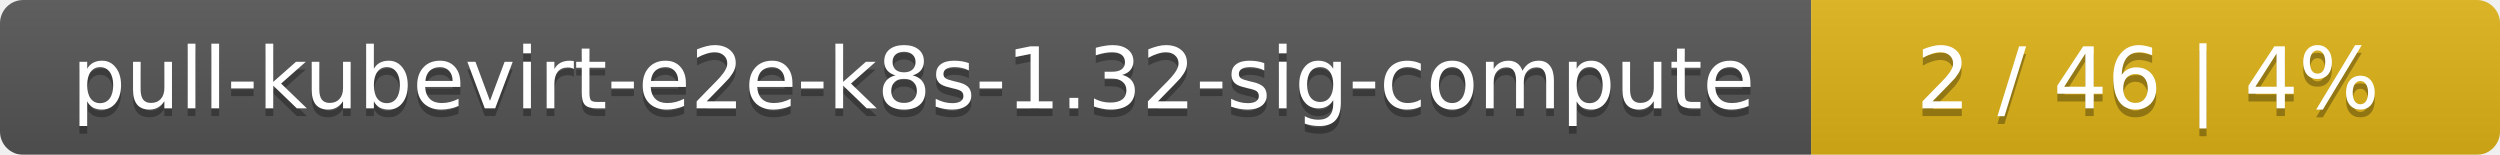
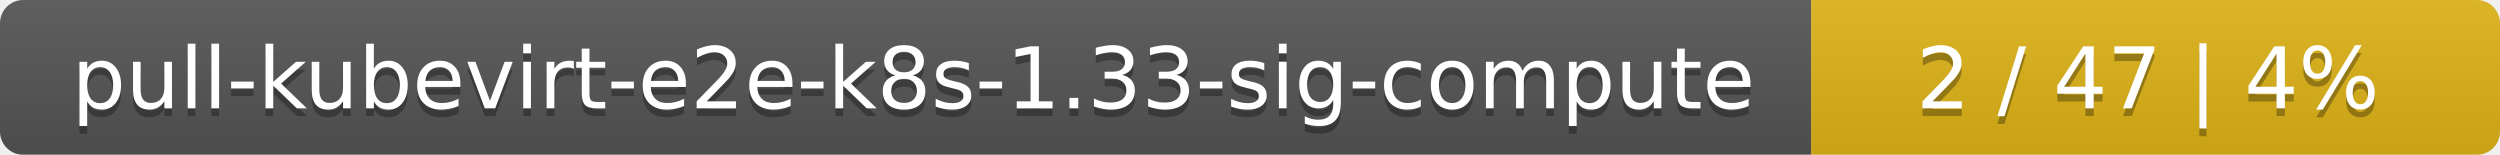
<svg xmlns="http://www.w3.org/2000/svg" width="323" height="20">
  <linearGradient id="smooth" x2="0" y2="100%">
    <stop offset="0" stop-color="#bbb" stop-opacity=".1" />
    <stop offset="1" stop-opacity=".1" />
  </linearGradient>
  <mask id="round">
    <rect width="323" height="20" rx="3" fill="#fff" />
  </mask>
  <g mask="url(#round)">
    <rect width="234" height="20" fill="#555" />
    <rect x="234" width="89" height="20" fill="#dfb317" />
    <rect width="323" height="20" fill="url(#smooth)" />
  </g>
  <g fill="#fff" text-anchor="middle" font-family="DejaVu Sans,Verdana,Geneva,sans-serif" font-size="11">
-     <text x="118" y="15" fill="#010101" fill-opacity=".3">pull-kubevirt-e2e-k8s-1.32-sig-compute</text>
-     <text x="118" y="14">pull-kubevirt-e2e-k8s-1.32-sig-compute</text>
-     <text x="277.5" y="15" fill="#010101" fill-opacity=".3">2 / 46    |    4%</text>
-     <text x="277.5" y="14">2 / 46    |    4%</text>
+     <text x="118" y="15" fill="#010101" fill-opacity=".3">pull-kubevirt-e2e-k8s-1.33-sig-compute</text>
+     <text x="118" y="14">pull-kubevirt-e2e-k8s-1.33-sig-compute</text>
+     <text x="277.5" y="15" fill="#010101" fill-opacity=".3">2 / 47    |    4%</text>
+     <text x="277.5" y="14">2 / 47    |    4%</text>
  </g>
</svg>
